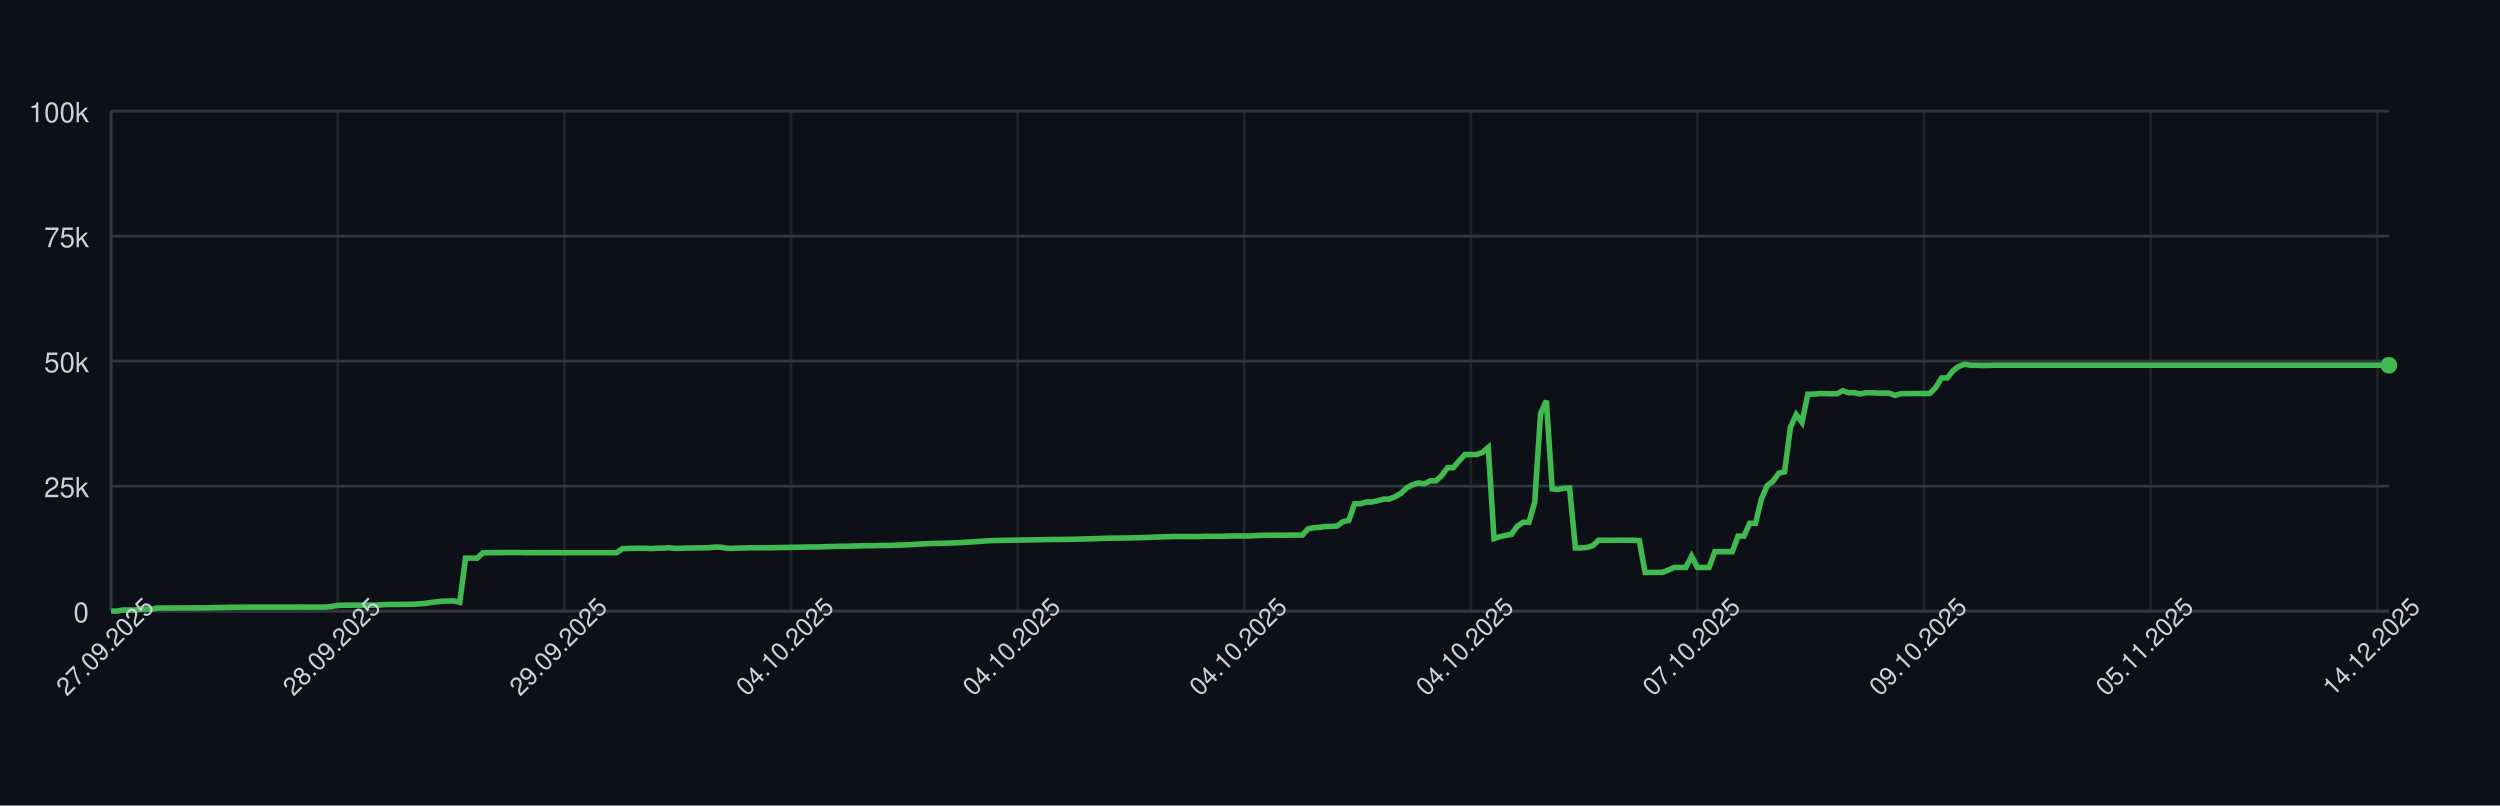
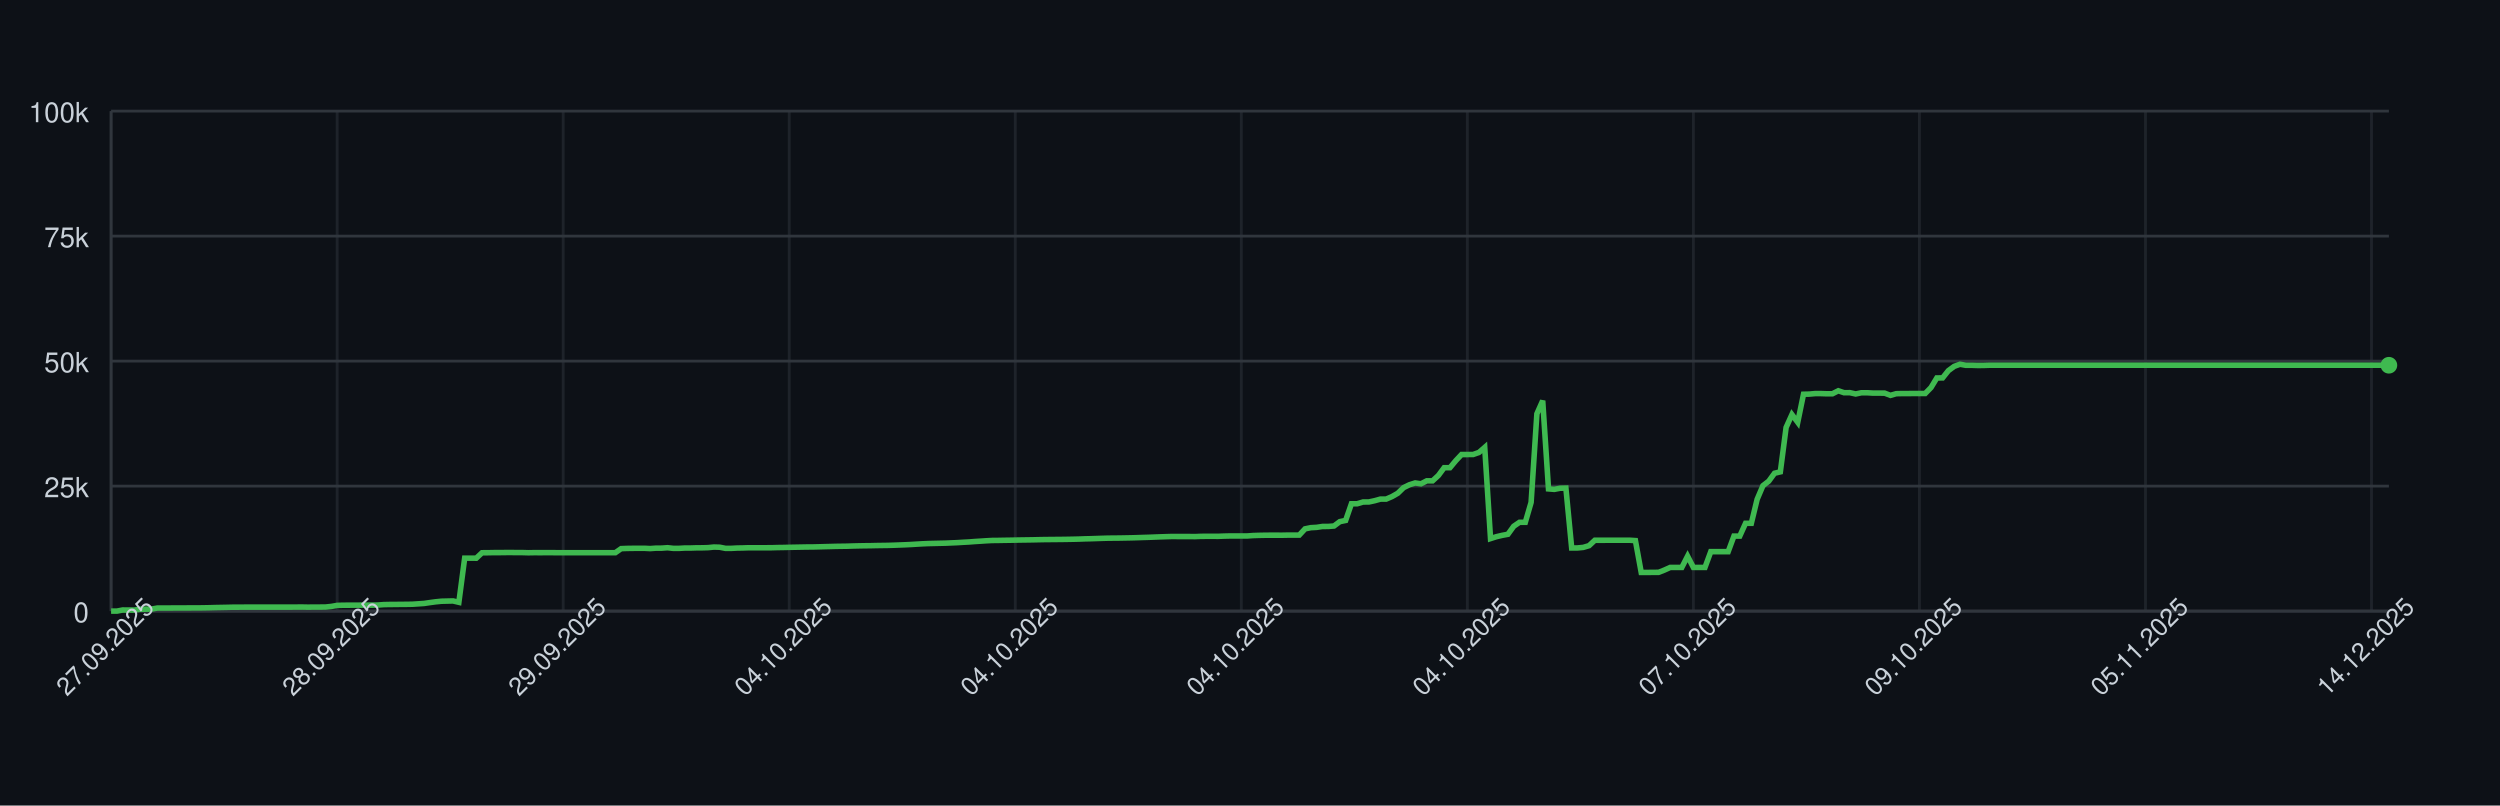
<svg xmlns="http://www.w3.org/2000/svg" width="900" height="290" style="font-family: -apple-system, BlinkMacSystemFont, 'Segoe UI', Helvetica, Arial, sans-serif;">
  <rect width="100%" height="100%" fill="#0d1117" />
  <g>
    <line x1="40" y1="220.00" x2="860" y2="220.00" stroke="#30363d" />
    <text x="32" y="224.00" font-size="10" fill="#c9d1d9" text-anchor="end">0</text>
    <line x1="40" y1="175.00" x2="860" y2="175.00" stroke="#30363d" />
    <text x="32" y="179.00" font-size="10" fill="#c9d1d9" text-anchor="end">25k</text>
    <line x1="40" y1="130.00" x2="860" y2="130.00" stroke="#30363d" />
    <text x="32" y="134.00" font-size="10" fill="#c9d1d9" text-anchor="end">50k</text>
    <line x1="40" y1="85.00" x2="860" y2="85.00" stroke="#30363d" />
    <text x="32" y="89.00" font-size="10" fill="#c9d1d9" text-anchor="end">75k</text>
    <line x1="40" y1="40.00" x2="860" y2="40.00" stroke="#30363d" />
    <text x="32" y="44.00" font-size="10" fill="#c9d1d9" text-anchor="end">100k</text>
    <line x1="40.00" y1="40" x2="40.00" y2="220" stroke="#30363d" opacity="0.5" />
-     <line x1="121.58" y1="40" x2="121.58" y2="220" stroke="#30363d" opacity="0.5" />
-     <line x1="203.16" y1="40" x2="203.16" y2="220" stroke="#30363d" opacity="0.5" />
-     <line x1="284.74" y1="40" x2="284.74" y2="220" stroke="#30363d" opacity="0.5" />
-     <line x1="366.33" y1="40" x2="366.33" y2="220" stroke="#30363d" opacity="0.5" />
-     <line x1="447.91" y1="40" x2="447.91" y2="220" stroke="#30363d" opacity="0.5" />
-     <line x1="529.49" y1="40" x2="529.49" y2="220" stroke="#30363d" opacity="0.5" />
-     <line x1="611.07" y1="40" x2="611.07" y2="220" stroke="#30363d" opacity="0.5" />
-     <line x1="692.65" y1="40" x2="692.65" y2="220" stroke="#30363d" opacity="0.5" />
-     <line x1="774.23" y1="40" x2="774.23" y2="220" stroke="#30363d" opacity="0.5" />
-     <line x1="855.82" y1="40" x2="855.82" y2="220" stroke="#30363d" opacity="0.5" />
+     <line x1="121.37" y1="40" x2="121.37" y2="220" stroke="#30363d" opacity="0.5" />
+     <line x1="202.75" y1="40" x2="202.75" y2="220" stroke="#30363d" opacity="0.5" />
+     <line x1="284.12" y1="40" x2="284.12" y2="220" stroke="#30363d" opacity="0.5" />
+     <line x1="365.50" y1="40" x2="365.50" y2="220" stroke="#30363d" opacity="0.5" />
+     <line x1="446.87" y1="40" x2="446.87" y2="220" stroke="#30363d" opacity="0.5" />
+     <line x1="528.24" y1="40" x2="528.24" y2="220" stroke="#30363d" opacity="0.5" />
+     <line x1="609.62" y1="40" x2="609.62" y2="220" stroke="#30363d" opacity="0.5" />
+     <line x1="690.99" y1="40" x2="690.99" y2="220" stroke="#30363d" opacity="0.5" />
+     <line x1="772.37" y1="40" x2="772.37" y2="220" stroke="#30363d" opacity="0.5" />
+     <line x1="853.74" y1="40" x2="853.74" y2="220" stroke="#30363d" opacity="0.5" />
    <line x1="40" y1="220" x2="860" y2="220" stroke="#30363d" />
    <line x1="40" y1="40" x2="40" y2="220" stroke="#30363d" />
-     <path d="M 40.00 220.00 L 42.09 220.00 L 44.18 219.60 L 46.28 219.62 L 48.37 219.63 L 50.46 219.32 L 52.55 219.31 L 54.64 219.26 L 56.73 218.89 L 58.83 218.89 L 60.92 218.89 L 63.01 218.87 L 65.10 218.87 L 67.19 218.86 L 69.29 218.85 L 71.38 218.85 L 73.47 218.82 L 75.56 218.78 L 77.65 218.72 L 79.74 218.68 L 81.84 218.64 L 83.93 218.59 L 86.02 218.59 L 88.11 218.57 L 90.20 218.57 L 92.30 218.57 L 94.39 218.57 L 96.48 218.57 L 98.57 218.57 L 100.66 218.57 L 102.76 218.57 L 104.85 218.57 L 106.94 218.55 L 109.03 218.54 L 111.12 218.58 L 113.21 218.55 L 115.31 218.55 L 117.40 218.53 L 119.49 218.31 L 121.58 217.94 L 123.67 217.88 L 125.77 217.87 L 127.86 217.86 L 129.95 217.85 L 132.04 217.84 L 134.13 217.85 L 136.22 217.82 L 138.32 217.66 L 140.41 217.61 L 142.50 217.60 L 144.59 217.57 L 146.68 217.56 L 148.78 217.52 L 150.87 217.38 L 152.96 217.24 L 155.05 216.93 L 157.14 216.65 L 159.23 216.44 L 161.33 216.39 L 163.42 216.34 L 165.51 216.83 L 167.60 200.94 L 169.69 200.94 L 171.79 200.95 L 173.88 198.99 L 175.97 198.98 L 178.06 198.94 L 180.15 198.94 L 182.24 198.91 L 184.34 198.90 L 186.43 198.93 L 188.52 198.93 L 190.61 198.99 L 192.70 198.95 L 194.80 198.96 L 196.89 198.95 L 198.98 198.95 L 201.07 198.97 L 203.16 198.97 L 205.26 198.97 L 207.35 198.97 L 209.44 198.97 L 211.53 198.97 L 213.62 198.97 L 215.71 198.97 L 217.81 198.97 L 219.90 198.97 L 221.99 198.97 L 224.08 197.51 L 226.17 197.43 L 228.27 197.40 L 230.36 197.38 L 232.45 197.38 L 234.54 197.49 L 236.63 197.34 L 238.72 197.33 L 240.82 197.18 L 242.91 197.41 L 245.00 197.41 L 247.09 197.29 L 249.18 197.29 L 251.28 197.22 L 253.37 197.21 L 255.46 197.15 L 257.55 196.94 L 259.64 197.00 L 261.73 197.41 L 263.83 197.41 L 265.92 197.30 L 268.01 197.26 L 270.10 197.19 L 272.19 197.19 L 274.29 197.19 L 276.38 197.19 L 278.47 197.18 L 280.56 197.12 L 282.65 197.09 L 284.74 197.04 L 286.84 197.00 L 288.93 196.96 L 291.02 196.92 L 293.11 196.91 L 295.20 196.86 L 297.30 196.80 L 299.39 196.75 L 301.48 196.69 L 303.57 196.66 L 305.66 196.63 L 307.76 196.56 L 309.85 196.51 L 311.94 196.47 L 314.03 196.45 L 316.12 196.40 L 318.21 196.37 L 320.31 196.34 L 322.40 196.28 L 324.49 196.20 L 326.58 196.12 L 328.67 196.02 L 330.77 195.89 L 332.86 195.77 L 334.95 195.68 L 337.04 195.63 L 339.13 195.58 L 341.22 195.53 L 343.32 195.44 L 345.41 195.35 L 347.50 195.22 L 349.59 195.11 L 351.68 194.95 L 353.78 194.82 L 355.87 194.68 L 357.96 194.57 L 360.05 194.55 L 362.14 194.51 L 364.23 194.48 L 366.33 194.44 L 368.42 194.40 L 370.51 194.37 L 372.60 194.34 L 374.69 194.29 L 376.79 194.25 L 378.88 194.23 L 380.97 194.21 L 383.06 194.19 L 385.15 194.16 L 387.24 194.12 L 389.34 194.07 L 391.43 193.99 L 393.52 193.94 L 395.61 193.87 L 397.70 193.80 L 399.80 193.74 L 401.89 193.72 L 403.98 193.70 L 406.07 193.66 L 408.16 193.62 L 410.26 193.56 L 412.35 193.49 L 414.44 193.43 L 416.53 193.35 L 418.62 193.27 L 420.71 193.20 L 422.81 193.14 L 424.90 193.15 L 426.99 193.15 L 429.08 193.15 L 431.17 193.18 L 433.27 193.09 L 435.36 193.07 L 437.45 193.07 L 439.54 193.08 L 441.63 193.00 L 443.72 192.95 L 445.82 192.95 L 447.91 192.95 L 450.00 192.95 L 452.09 192.80 L 454.18 192.73 L 456.28 192.69 L 458.37 192.67 L 460.46 192.67 L 462.55 192.68 L 464.64 192.64 L 466.73 192.63 L 468.83 192.63 L 470.92 190.39 L 473.01 189.96 L 475.10 189.85 L 477.19 189.53 L 479.29 189.52 L 481.38 189.36 L 483.47 187.79 L 485.56 187.36 L 487.65 181.35 L 489.74 181.35 L 491.84 180.72 L 493.93 180.71 L 496.02 180.26 L 498.11 179.68 L 500.20 179.67 L 502.30 178.77 L 504.39 177.57 L 506.48 175.55 L 508.57 174.52 L 510.66 173.86 L 512.76 174.17 L 514.85 173.10 L 516.94 173.10 L 519.03 171.18 L 521.12 168.37 L 523.21 168.37 L 525.31 165.86 L 527.40 163.63 L 529.49 163.63 L 531.58 163.62 L 533.67 162.88 L 535.77 161.06 L 537.86 193.89 L 539.95 193.22 L 542.04 192.73 L 544.13 192.34 L 546.22 189.45 L 548.32 188.03 L 550.41 188.03 L 552.50 180.86 L 554.59 148.96 L 556.68 144.25 L 558.78 176.00 L 560.87 176.17 L 562.96 175.77 L 565.05 175.72 L 567.14 197.26 L 569.23 197.26 L 571.33 197.06 L 573.42 196.44 L 575.51 194.49 L 577.60 194.50 L 579.69 194.49 L 581.79 194.49 L 583.88 194.49 L 585.97 194.48 L 588.06 194.48 L 590.15 194.62 L 592.24 206.08 L 594.34 206.08 L 596.43 206.05 L 598.52 206.04 L 600.61 205.22 L 602.70 204.28 L 604.80 204.28 L 606.89 204.28 L 608.98 200.22 L 611.07 204.28 L 613.16 204.28 L 615.26 204.28 L 617.35 198.60 L 619.44 198.60 L 621.53 198.60 L 623.62 198.60 L 625.71 193.00 L 627.81 193.00 L 629.90 188.39 L 631.99 188.39 L 634.08 179.75 L 636.17 174.84 L 638.27 173.23 L 640.36 170.37 L 642.45 169.87 L 644.54 153.88 L 646.63 149.24 L 648.72 152.04 L 650.82 141.93 L 652.91 141.88 L 655.00 141.69 L 657.09 141.69 L 659.18 141.76 L 661.28 141.75 L 663.37 140.68 L 665.46 141.38 L 667.55 141.36 L 669.64 141.83 L 671.73 141.39 L 673.83 141.39 L 675.92 141.52 L 678.01 141.52 L 680.10 141.53 L 682.19 142.33 L 684.29 141.73 L 686.38 141.68 L 688.47 141.68 L 690.56 141.66 L 692.65 141.67 L 694.74 141.65 L 696.84 139.51 L 698.93 136.07 L 701.02 136.04 L 703.11 133.43 L 705.20 131.89 L 707.30 131.13 L 709.39 131.51 L 711.48 131.50 L 713.57 131.57 L 715.66 131.56 L 717.76 131.49 L 719.85 131.49 L 721.94 131.49 L 724.03 131.49 L 726.12 131.49 L 728.21 131.49 L 730.31 131.49 L 732.40 131.49 L 734.49 131.49 L 736.58 131.49 L 738.67 131.49 L 740.77 131.49 L 742.86 131.49 L 744.95 131.49 L 747.04 131.49 L 749.13 131.49 L 751.22 131.49 L 753.32 131.49 L 755.41 131.49 L 757.50 131.49 L 759.59 131.49 L 761.68 131.49 L 763.78 131.49 L 765.87 131.49 L 767.96 131.49 L 770.05 131.49 L 772.14 131.49 L 774.23 131.49 L 776.33 131.49 L 778.42 131.49 L 780.51 131.49 L 782.60 131.49 L 784.69 131.49 L 786.79 131.49 L 788.88 131.49 L 790.97 131.49 L 793.06 131.49 L 795.15 131.49 L 797.24 131.49 L 799.34 131.49 L 801.43 131.49 L 803.52 131.49 L 805.61 131.49 L 807.70 131.49 L 809.80 131.49 L 811.89 131.49 L 813.98 131.49 L 816.07 131.49 L 818.16 131.49 L 820.26 131.49 L 822.35 131.49 L 824.44 131.49 L 826.53 131.49 L 828.62 131.49 L 830.71 131.49 L 832.81 131.49 L 834.90 131.49 L 836.99 131.49 L 839.08 131.49 L 841.17 131.49 L 843.27 131.49 L 845.36 131.49 L 847.45 131.49 L 849.54 131.49 L 851.63 131.49 L 853.72 131.49 L 855.82 131.49 L 857.91 131.49 L 860.00 131.49" fill="none" stroke="#3fb950" stroke-width="2" />
+     <path d="M 40.00 220.00 L 42.09 220.00 L 44.17 219.60 L 46.26 219.62 L 48.35 219.63 L 50.43 219.32 L 52.52 219.31 L 54.61 219.26 L 56.69 218.89 L 58.78 218.89 L 60.87 218.89 L 62.95 218.87 L 65.04 218.87 L 67.12 218.86 L 69.21 218.85 L 71.30 218.85 L 73.38 218.82 L 75.47 218.78 L 77.56 218.72 L 79.64 218.68 L 81.73 218.64 L 83.82 218.59 L 85.90 218.59 L 87.99 218.57 L 90.08 218.57 L 92.16 218.57 L 94.25 218.57 L 96.34 218.57 L 98.42 218.57 L 100.51 218.57 L 102.60 218.57 L 104.68 218.57 L 106.77 218.55 L 108.85 218.54 L 110.94 218.58 L 113.03 218.55 L 115.11 218.55 L 117.20 218.53 L 119.29 218.31 L 121.37 217.94 L 123.46 217.88 L 125.55 217.87 L 127.63 217.86 L 129.72 217.85 L 131.81 217.84 L 133.89 217.85 L 135.98 217.82 L 138.07 217.66 L 140.15 217.61 L 142.24 217.60 L 144.33 217.57 L 146.41 217.56 L 148.50 217.52 L 150.59 217.38 L 152.67 217.24 L 154.76 216.93 L 156.84 216.65 L 158.93 216.44 L 161.02 216.39 L 163.10 216.34 L 165.19 216.83 L 167.28 200.94 L 169.36 200.94 L 171.45 200.95 L 173.54 198.99 L 175.62 198.98 L 177.71 198.94 L 179.80 198.94 L 181.88 198.91 L 183.97 198.90 L 186.06 198.93 L 188.14 198.93 L 190.23 198.99 L 192.32 198.95 L 194.40 198.96 L 196.49 198.95 L 198.58 198.95 L 200.66 198.97 L 202.75 198.97 L 204.83 198.97 L 206.92 198.97 L 209.01 198.97 L 211.09 198.97 L 213.18 198.97 L 215.27 198.97 L 217.35 198.97 L 219.44 198.97 L 221.53 198.97 L 223.61 197.51 L 225.70 197.43 L 227.79 197.40 L 229.87 197.38 L 231.96 197.38 L 234.05 197.49 L 236.13 197.34 L 238.22 197.33 L 240.31 197.18 L 242.39 197.41 L 244.48 197.41 L 246.56 197.29 L 248.65 197.29 L 250.74 197.22 L 252.82 197.21 L 254.91 197.15 L 257.00 196.94 L 259.08 197.00 L 261.17 197.41 L 263.26 197.41 L 265.34 197.30 L 267.43 197.26 L 269.52 197.19 L 271.60 197.19 L 273.69 197.19 L 275.78 197.19 L 277.86 197.18 L 279.95 197.12 L 282.04 197.09 L 284.12 197.04 L 286.21 197.00 L 288.30 196.96 L 290.38 196.92 L 292.47 196.91 L 294.55 196.86 L 296.64 196.80 L 298.73 196.75 L 300.81 196.69 L 302.90 196.66 L 304.99 196.63 L 307.07 196.56 L 309.16 196.51 L 311.25 196.47 L 313.33 196.45 L 315.42 196.40 L 317.51 196.37 L 319.59 196.34 L 321.68 196.28 L 323.77 196.20 L 325.85 196.12 L 327.94 196.02 L 330.03 195.89 L 332.11 195.77 L 334.20 195.68 L 336.28 195.63 L 338.37 195.58 L 340.46 195.53 L 342.54 195.44 L 344.63 195.35 L 346.72 195.22 L 348.80 195.11 L 350.89 194.95 L 352.98 194.82 L 355.06 194.68 L 357.15 194.57 L 359.24 194.55 L 361.32 194.51 L 363.41 194.48 L 365.50 194.44 L 367.58 194.40 L 369.67 194.37 L 371.76 194.34 L 373.84 194.29 L 375.93 194.25 L 378.02 194.23 L 380.10 194.21 L 382.19 194.19 L 384.27 194.16 L 386.36 194.12 L 388.45 194.07 L 390.53 193.99 L 392.62 193.94 L 394.71 193.87 L 396.79 193.80 L 398.88 193.74 L 400.97 193.72 L 403.05 193.70 L 405.14 193.66 L 407.23 193.62 L 409.31 193.56 L 411.40 193.49 L 413.49 193.43 L 415.57 193.35 L 417.66 193.27 L 419.75 193.20 L 421.83 193.14 L 423.92 193.15 L 426.01 193.15 L 428.09 193.15 L 430.18 193.18 L 432.26 193.09 L 434.35 193.07 L 436.44 193.07 L 438.52 193.08 L 440.61 193.00 L 442.70 192.95 L 444.78 192.95 L 446.87 192.95 L 448.96 192.95 L 451.04 192.80 L 453.13 192.73 L 455.22 192.69 L 457.30 192.67 L 459.39 192.67 L 461.48 192.68 L 463.56 192.64 L 465.65 192.63 L 467.74 192.63 L 469.82 190.39 L 471.91 189.96 L 473.99 189.85 L 476.08 189.53 L 478.17 189.52 L 480.25 189.36 L 482.34 187.79 L 484.43 187.36 L 486.51 181.35 L 488.60 181.35 L 490.69 180.72 L 492.77 180.71 L 494.86 180.26 L 496.95 179.68 L 499.03 179.67 L 501.12 178.77 L 503.21 177.57 L 505.29 175.55 L 507.38 174.52 L 509.47 173.86 L 511.55 174.17 L 513.64 173.10 L 515.73 173.10 L 517.81 171.18 L 519.90 168.37 L 521.98 168.37 L 524.07 165.86 L 526.16 163.63 L 528.24 163.63 L 530.33 163.62 L 532.42 162.88 L 534.50 161.06 L 536.59 193.89 L 538.68 193.22 L 540.76 192.73 L 542.85 192.34 L 544.94 189.45 L 547.02 188.03 L 549.11 188.03 L 551.20 180.86 L 553.28 148.96 L 555.37 144.25 L 557.46 176.00 L 559.54 176.17 L 561.63 175.77 L 563.72 175.72 L 565.80 197.26 L 567.89 197.26 L 569.97 197.06 L 572.06 196.44 L 574.15 194.49 L 576.23 194.50 L 578.32 194.49 L 580.41 194.49 L 582.49 194.49 L 584.58 194.48 L 586.67 194.48 L 588.75 194.62 L 590.84 206.08 L 592.93 206.08 L 595.01 206.05 L 597.10 206.04 L 599.19 205.22 L 601.27 204.28 L 603.36 204.28 L 605.45 204.28 L 607.53 200.22 L 609.62 204.28 L 611.70 204.28 L 613.79 204.28 L 615.88 198.60 L 617.96 198.60 L 620.05 198.60 L 622.14 198.60 L 624.22 193.00 L 626.31 193.00 L 628.40 188.39 L 630.48 188.39 L 632.57 179.75 L 634.66 174.84 L 636.74 173.23 L 638.83 170.37 L 640.92 169.87 L 643.00 153.88 L 645.09 149.24 L 647.18 152.04 L 649.26 141.93 L 651.35 141.88 L 653.44 141.69 L 655.52 141.69 L 657.61 141.76 L 659.69 141.75 L 661.78 140.68 L 663.87 141.38 L 665.95 141.36 L 668.04 141.83 L 670.13 141.39 L 672.21 141.39 L 674.30 141.52 L 676.39 141.52 L 678.47 141.53 L 680.56 142.33 L 682.65 141.73 L 684.73 141.68 L 686.82 141.68 L 688.91 141.66 L 690.99 141.67 L 693.08 141.65 L 695.17 139.51 L 697.25 136.07 L 699.34 136.04 L 701.42 133.43 L 703.51 131.89 L 705.60 131.13 L 707.68 131.51 L 709.77 131.50 L 711.86 131.57 L 713.94 131.56 L 716.03 131.49 L 718.12 131.49 L 720.20 131.49 L 722.29 131.49 L 724.38 131.49 L 726.46 131.49 L 728.55 131.49 L 730.64 131.49 L 732.72 131.49 L 734.81 131.49 L 736.90 131.49 L 738.98 131.49 L 741.07 131.49 L 743.16 131.49 L 745.24 131.49 L 747.33 131.49 L 749.41 131.49 L 751.50 131.49 L 753.59 131.49 L 755.67 131.49 L 757.76 131.49 L 759.85 131.49 L 761.93 131.49 L 764.02 131.49 L 766.11 131.49 L 768.19 131.49 L 770.28 131.49 L 772.37 131.49 L 774.45 131.49 L 776.54 131.49 L 778.63 131.49 L 780.71 131.49 L 782.80 131.49 L 784.89 131.49 L 786.97 131.49 L 789.06 131.49 L 791.15 131.49 L 793.23 131.49 L 795.32 131.49 L 797.40 131.49 L 799.49 131.49 L 801.58 131.49 L 803.66 131.49 L 805.75 131.49 L 807.84 131.49 L 809.92 131.49 L 812.01 131.49 L 814.10 131.49 L 816.18 131.49 L 818.27 131.49 L 820.36 131.49 L 822.44 131.49 L 824.53 131.49 L 826.62 131.49 L 828.70 131.49 L 830.79 131.49 L 832.88 131.49 L 834.96 131.49 L 837.05 131.49 L 839.13 131.49 L 841.22 131.49 L 843.31 131.49 L 845.39 131.49 L 847.48 131.49 L 849.57 131.49 L 851.65 131.49 L 853.74 131.49 L 855.83 131.49 L 857.91 131.49 L 860.00 131.49" fill="none" stroke="#3fb950" stroke-width="2" />
    <circle cx="860.00" cy="131.49" r="3" fill="#3fb950" />
    <text x="40.00" y="235.00" font-size="9" fill="#c9d1d9" text-anchor="middle" transform="rotate(-45 40.00 235.00)">27.09.2025</text>
-     <text x="121.58" y="235.00" font-size="9" fill="#c9d1d9" text-anchor="middle" transform="rotate(-45 121.58 235.00)">28.09.2025</text>
-     <text x="203.16" y="235.00" font-size="9" fill="#c9d1d9" text-anchor="middle" transform="rotate(-45 203.16 235.00)">29.09.2025</text>
-     <text x="284.74" y="235.00" font-size="9" fill="#c9d1d9" text-anchor="middle" transform="rotate(-45 284.74 235.00)">04.10.2025</text>
-     <text x="366.33" y="235.00" font-size="9" fill="#c9d1d9" text-anchor="middle" transform="rotate(-45 366.33 235.00)">04.10.2025</text>
-     <text x="447.91" y="235.00" font-size="9" fill="#c9d1d9" text-anchor="middle" transform="rotate(-45 447.91 235.00)">04.10.2025</text>
-     <text x="529.49" y="235.00" font-size="9" fill="#c9d1d9" text-anchor="middle" transform="rotate(-45 529.49 235.00)">04.10.2025</text>
-     <text x="611.07" y="235.00" font-size="9" fill="#c9d1d9" text-anchor="middle" transform="rotate(-45 611.07 235.00)">07.10.2025</text>
-     <text x="692.65" y="235.00" font-size="9" fill="#c9d1d9" text-anchor="middle" transform="rotate(-45 692.65 235.00)">09.10.2025</text>
-     <text x="774.23" y="235.00" font-size="9" fill="#c9d1d9" text-anchor="middle" transform="rotate(-45 774.23 235.00)">05.11.2025</text>
-     <text x="855.82" y="235.00" font-size="9" fill="#c9d1d9" text-anchor="middle" transform="rotate(-45 855.82 235.00)">14.12.2025</text>
+     <text x="121.37" y="235.00" font-size="9" fill="#c9d1d9" text-anchor="middle" transform="rotate(-45 121.37 235.00)">28.09.2025</text>
+     <text x="202.75" y="235.00" font-size="9" fill="#c9d1d9" text-anchor="middle" transform="rotate(-45 202.75 235.00)">29.09.2025</text>
+     <text x="284.12" y="235.00" font-size="9" fill="#c9d1d9" text-anchor="middle" transform="rotate(-45 284.12 235.00)">04.10.2025</text>
+     <text x="365.50" y="235.00" font-size="9" fill="#c9d1d9" text-anchor="middle" transform="rotate(-45 365.50 235.00)">04.10.2025</text>
+     <text x="446.87" y="235.00" font-size="9" fill="#c9d1d9" text-anchor="middle" transform="rotate(-45 446.87 235.00)">04.10.2025</text>
+     <text x="528.24" y="235.00" font-size="9" fill="#c9d1d9" text-anchor="middle" transform="rotate(-45 528.24 235.00)">04.10.2025</text>
+     <text x="609.62" y="235.00" font-size="9" fill="#c9d1d9" text-anchor="middle" transform="rotate(-45 609.62 235.00)">07.10.2025</text>
+     <text x="690.99" y="235.00" font-size="9" fill="#c9d1d9" text-anchor="middle" transform="rotate(-45 690.99 235.00)">09.10.2025</text>
+     <text x="772.37" y="235.00" font-size="9" fill="#c9d1d9" text-anchor="middle" transform="rotate(-45 772.37 235.00)">05.11.2025</text>
+     <text x="853.74" y="235.00" font-size="9" fill="#c9d1d9" text-anchor="middle" transform="rotate(-45 853.74 235.00)">14.12.2025</text>
  </g>
</svg>
